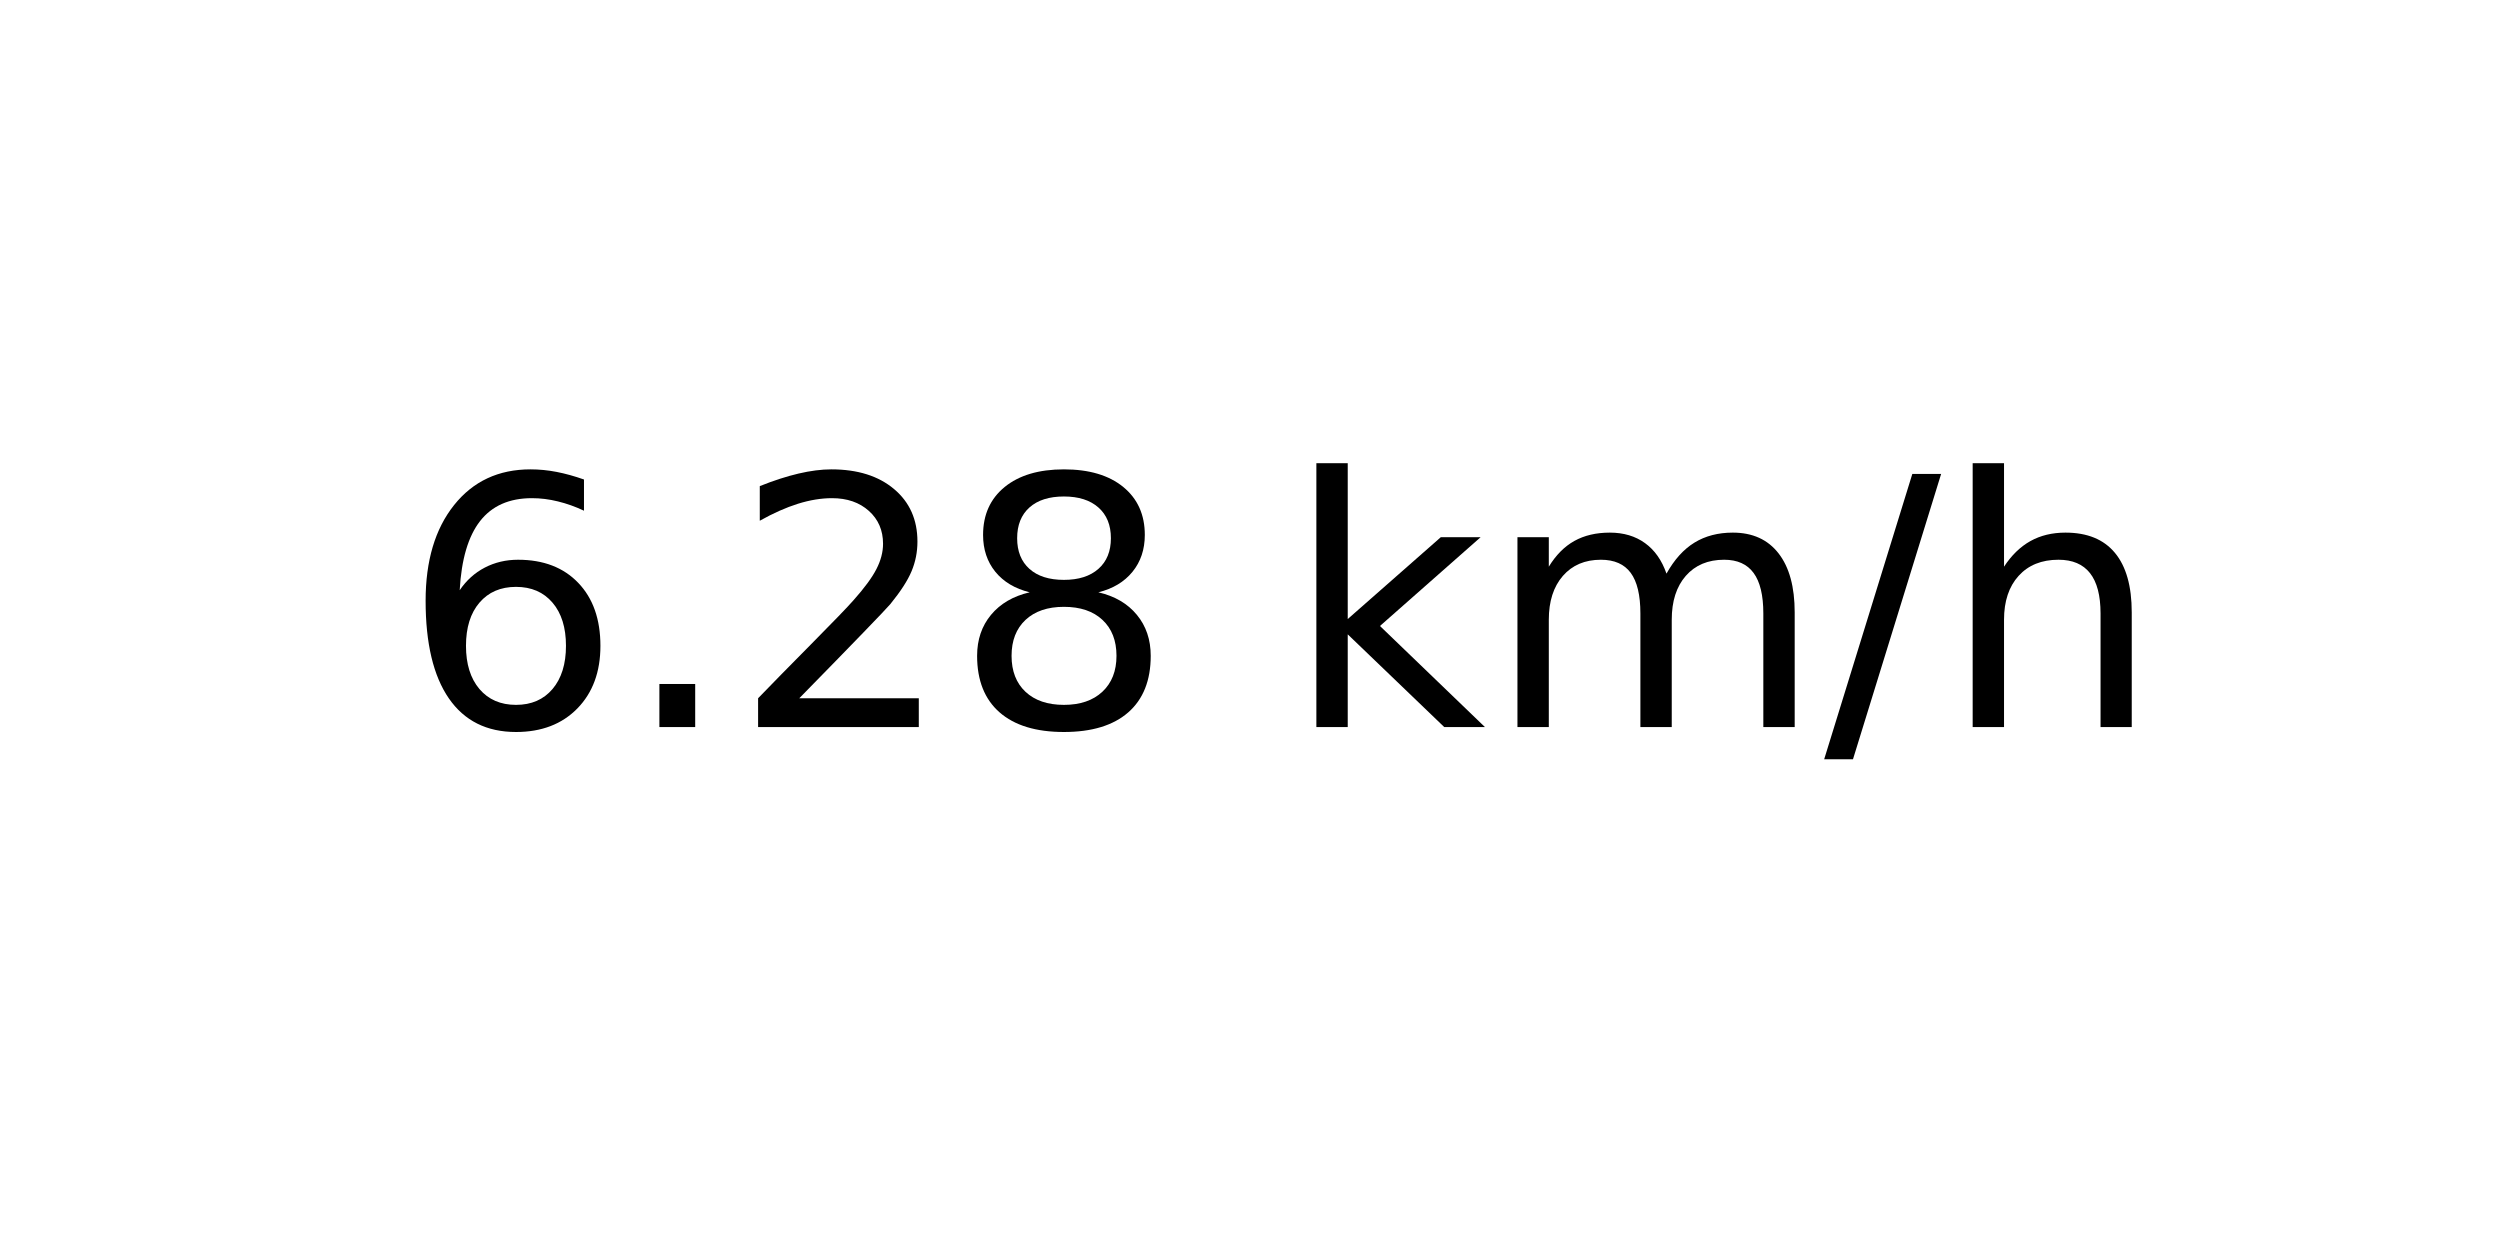
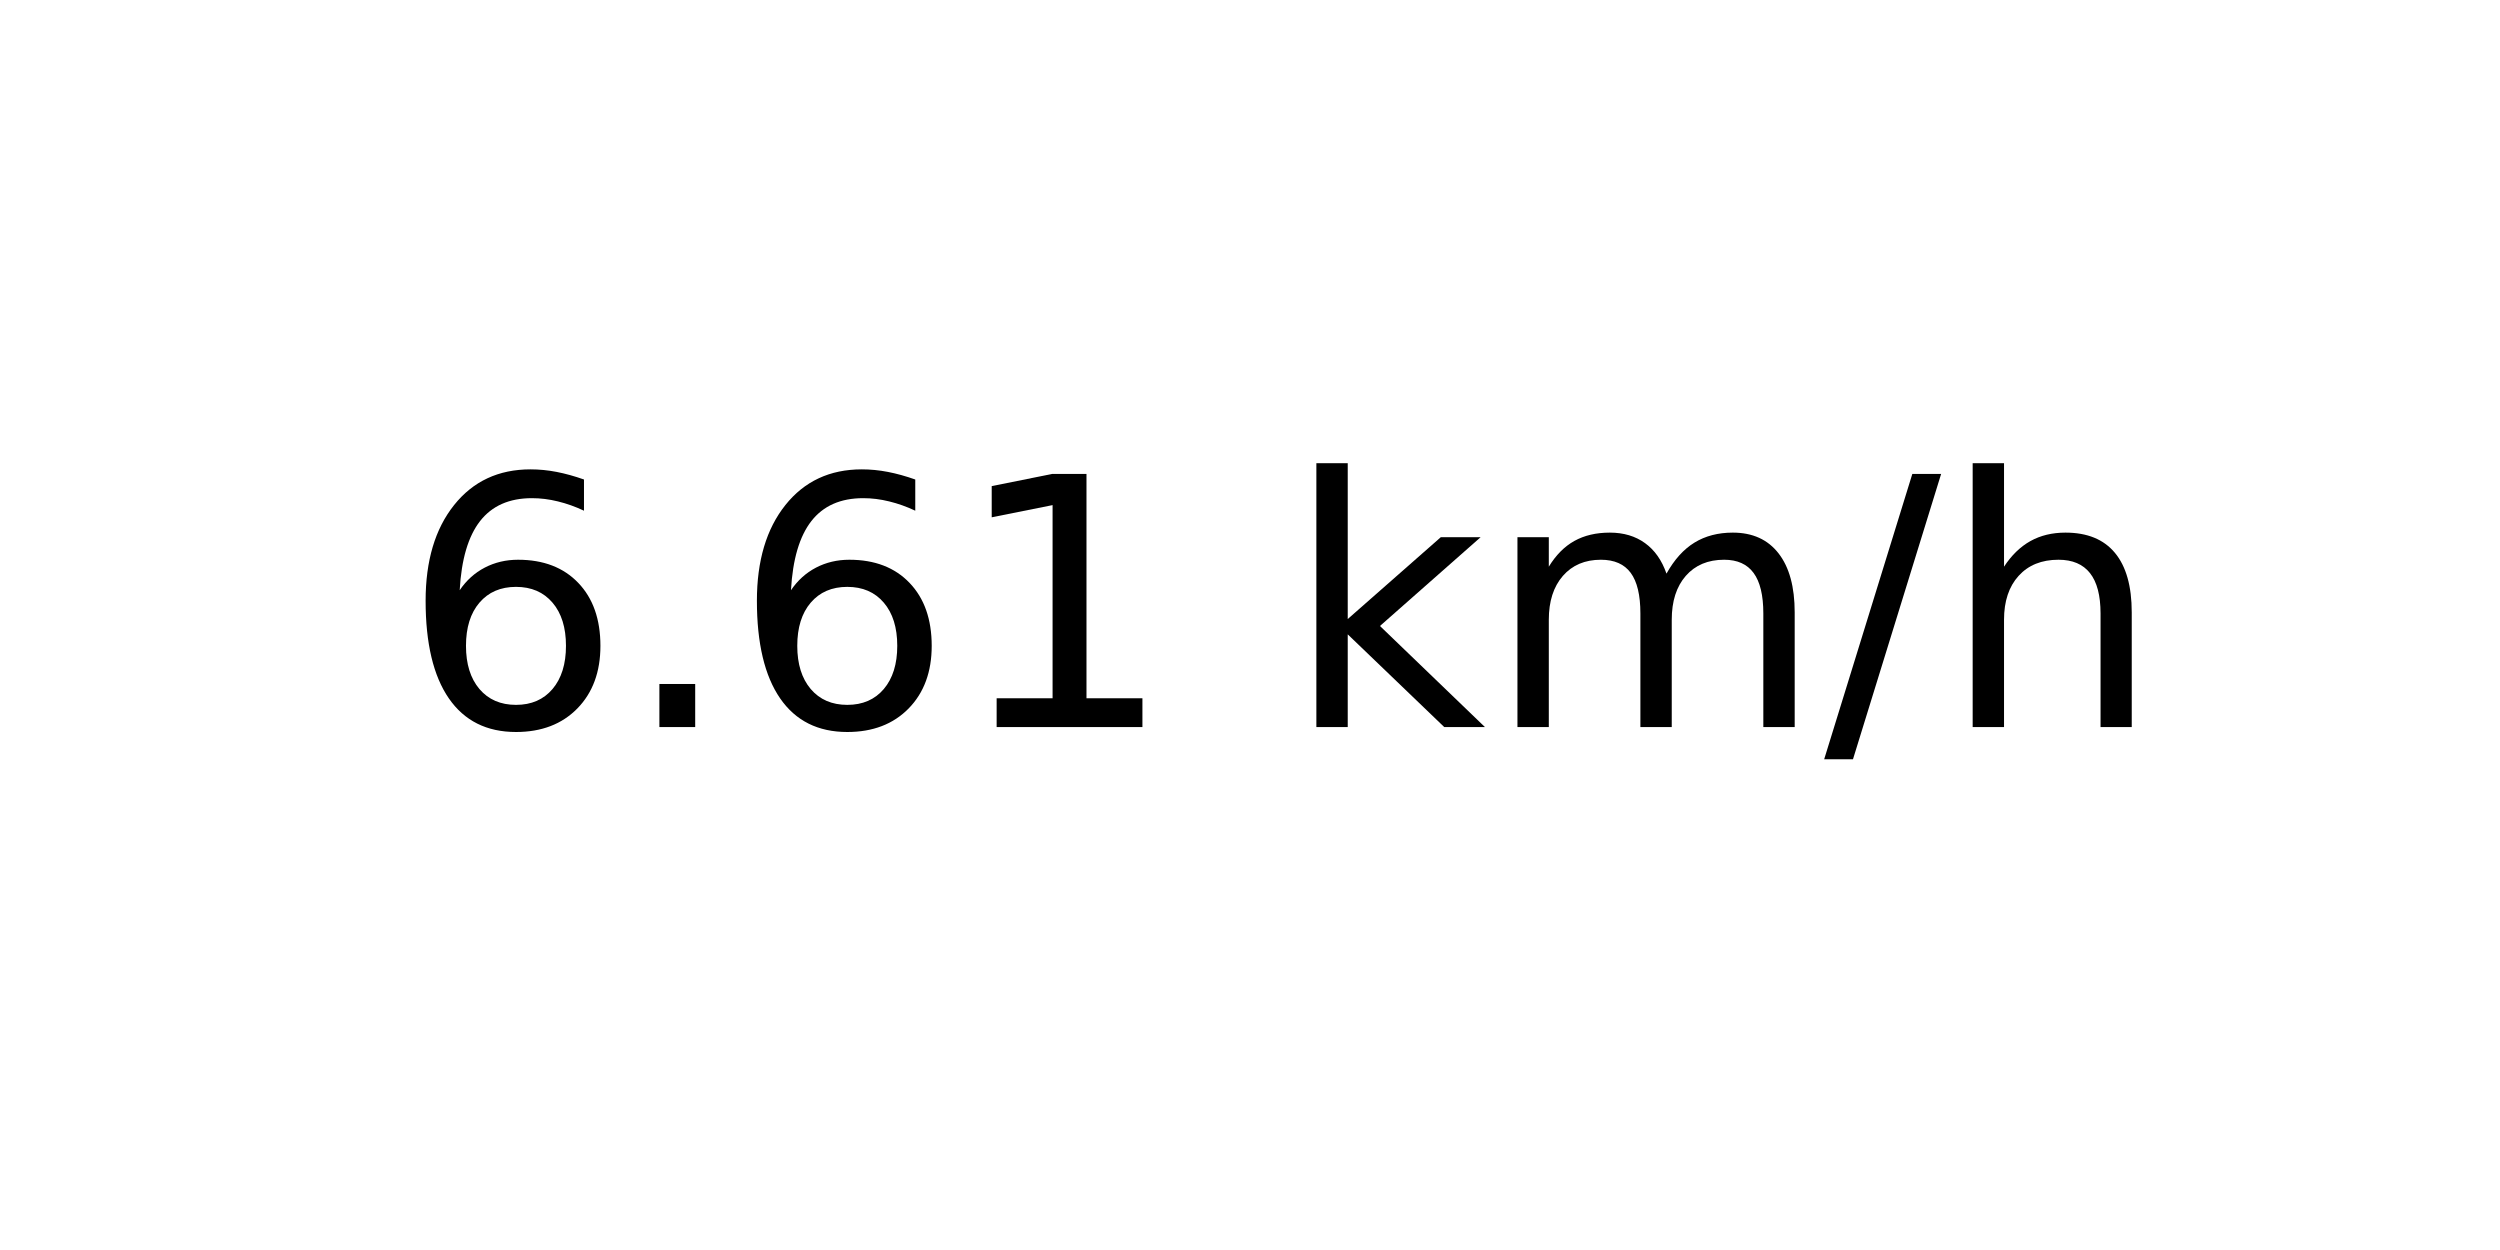
<svg xmlns="http://www.w3.org/2000/svg" xmlns:xlink="http://www.w3.org/1999/xlink" width="72pt" height="36pt" viewBox="0 0 72 36" version="1.1">
  <defs>
    <style type="text/css">*{stroke-linejoin: round; stroke-linecap: butt}</style>
  </defs>
  <g id="figure_1">
    <g id="axes_1">
      <g id="text_1">
        <g transform="translate(11.55937 20.93937) scale(0.1 -0.1)">
          <defs>
            <path id="DejaVuSans-36" d="M 2113 2584  Q 1688 2584 1439 2293  Q 1191 2003 1191 1497  Q 1191 994 1439 701  Q 1688 409 2113 409  Q 2538 409 2786 701  Q 3034 994 3034 1497  Q 3034 2003 2786 2293  Q 2538 2584 2113 2584  z M 3366 4563  L 3366 3988  Q 3128 4100 2886 4159  Q 2644 4219 2406 4219  Q 1781 4219 1451 3797  Q 1122 3375 1075 2522  Q 1259 2794 1537 2939  Q 1816 3084 2150 3084  Q 2853 3084 3261 2657  Q 3669 2231 3669 1497  Q 3669 778 3244 343  Q 2819 -91 2113 -91  Q 1303 -91 875 529  Q 447 1150 447 2328  Q 447 3434 972 4092  Q 1497 4750 2381 4750  Q 2619 4750 2861 4703  Q 3103 4656 3366 4563  z " transform="scale(0.015625)" />
            <path id="DejaVuSans-2e" d="M 684 794  L 1344 794  L 1344 0  L 684 0  L 684 794  z " transform="scale(0.015625)" />
-             <path id="DejaVuSans-32" d="M 1228 531  L 3431 531  L 3431 0  L 469 0  L 469 531  Q 828 903 1448 1529  Q 2069 2156 2228 2338  Q 2531 2678 2651 2914  Q 2772 3150 2772 3378  Q 2772 3750 2511 3984  Q 2250 4219 1831 4219  Q 1534 4219 1204 4116  Q 875 4013 500 3803  L 500 4441  Q 881 4594 1212 4672  Q 1544 4750 1819 4750  Q 2544 4750 2975 4387  Q 3406 4025 3406 3419  Q 3406 3131 3298 2873  Q 3191 2616 2906 2266  Q 2828 2175 2409 1742  Q 1991 1309 1228 531  z " transform="scale(0.015625)" />
-             <path id="DejaVuSans-38" d="M 2034 2216  Q 1584 2216 1326 1975  Q 1069 1734 1069 1313  Q 1069 891 1326 650  Q 1584 409 2034 409  Q 2484 409 2743 651  Q 3003 894 3003 1313  Q 3003 1734 2745 1975  Q 2488 2216 2034 2216  z M 1403 2484  Q 997 2584 770 2862  Q 544 3141 544 3541  Q 544 4100 942 4425  Q 1341 4750 2034 4750  Q 2731 4750 3128 4425  Q 3525 4100 3525 3541  Q 3525 3141 3298 2862  Q 3072 2584 2669 2484  Q 3125 2378 3379 2068  Q 3634 1759 3634 1313  Q 3634 634 3220 271  Q 2806 -91 2034 -91  Q 1263 -91 848 271  Q 434 634 434 1313  Q 434 1759 690 2068  Q 947 2378 1403 2484  z M 1172 3481  Q 1172 3119 1398 2916  Q 1625 2713 2034 2713  Q 2441 2713 2670 2916  Q 2900 3119 2900 3481  Q 2900 3844 2670 4047  Q 2441 4250 2034 4250  Q 1625 4250 1398 4047  Q 1172 3844 1172 3481  z " transform="scale(0.015625)" />
+             <path id="DejaVuSans-31" d="M 794 531  L 1825 531  L 1825 4091  L 703 3866  L 703 4441  L 1819 4666  L 2450 4666  L 2450 531  L 3481 531  L 3481 0  L 794 0  L 794 531  z " transform="scale(0.015625)" />
            <path id="DejaVuSans-20" transform="scale(0.015625)" />
            <path id="DejaVuSans-6b" d="M 581 4863  L 1159 4863  L 1159 1991  L 2875 3500  L 3609 3500  L 1753 1863  L 3688 0  L 2938 0  L 1159 1709  L 1159 0  L 581 0  L 581 4863  z " transform="scale(0.015625)" />
            <path id="DejaVuSans-6d" d="M 3328 2828  Q 3544 3216 3844 3400  Q 4144 3584 4550 3584  Q 5097 3584 5394 3201  Q 5691 2819 5691 2113  L 5691 0  L 5113 0  L 5113 2094  Q 5113 2597 4934 2840  Q 4756 3084 4391 3084  Q 3944 3084 3684 2787  Q 3425 2491 3425 1978  L 3425 0  L 2847 0  L 2847 2094  Q 2847 2600 2669 2842  Q 2491 3084 2119 3084  Q 1678 3084 1418 2786  Q 1159 2488 1159 1978  L 1159 0  L 581 0  L 581 3500  L 1159 3500  L 1159 2956  Q 1356 3278 1631 3431  Q 1906 3584 2284 3584  Q 2666 3584 2933 3390  Q 3200 3197 3328 2828  z " transform="scale(0.015625)" />
            <path id="DejaVuSans-2f" d="M 1625 4666  L 2156 4666  L 531 -594  L 0 -594  L 1625 4666  z " transform="scale(0.015625)" />
            <path id="DejaVuSans-68" d="M 3513 2113  L 3513 0  L 2938 0  L 2938 2094  Q 2938 2591 2744 2837  Q 2550 3084 2163 3084  Q 1697 3084 1428 2787  Q 1159 2491 1159 1978  L 1159 0  L 581 0  L 581 4863  L 1159 4863  L 1159 2956  Q 1366 3272 1645 3428  Q 1925 3584 2291 3584  Q 2894 3584 3203 3211  Q 3513 2838 3513 2113  z " transform="scale(0.015625)" />
          </defs>
          <use xlink:href="#DejaVuSans-36" />
          <use xlink:href="#DejaVuSans-2e" x="63.623" />
-           <use xlink:href="#DejaVuSans-32" x="95.41" />
-           <use xlink:href="#DejaVuSans-38" x="159.033" />
+           <use xlink:href="#DejaVuSans-36" x="95.41" />
+           <use xlink:href="#DejaVuSans-31" x="159.033" />
          <use xlink:href="#DejaVuSans-20" x="222.656" />
          <use xlink:href="#DejaVuSans-6b" x="254.443" />
          <use xlink:href="#DejaVuSans-6d" x="312.354" />
          <use xlink:href="#DejaVuSans-2f" x="409.766" />
          <use xlink:href="#DejaVuSans-68" x="443.457" />
        </g>
      </g>
    </g>
  </g>
</svg>
